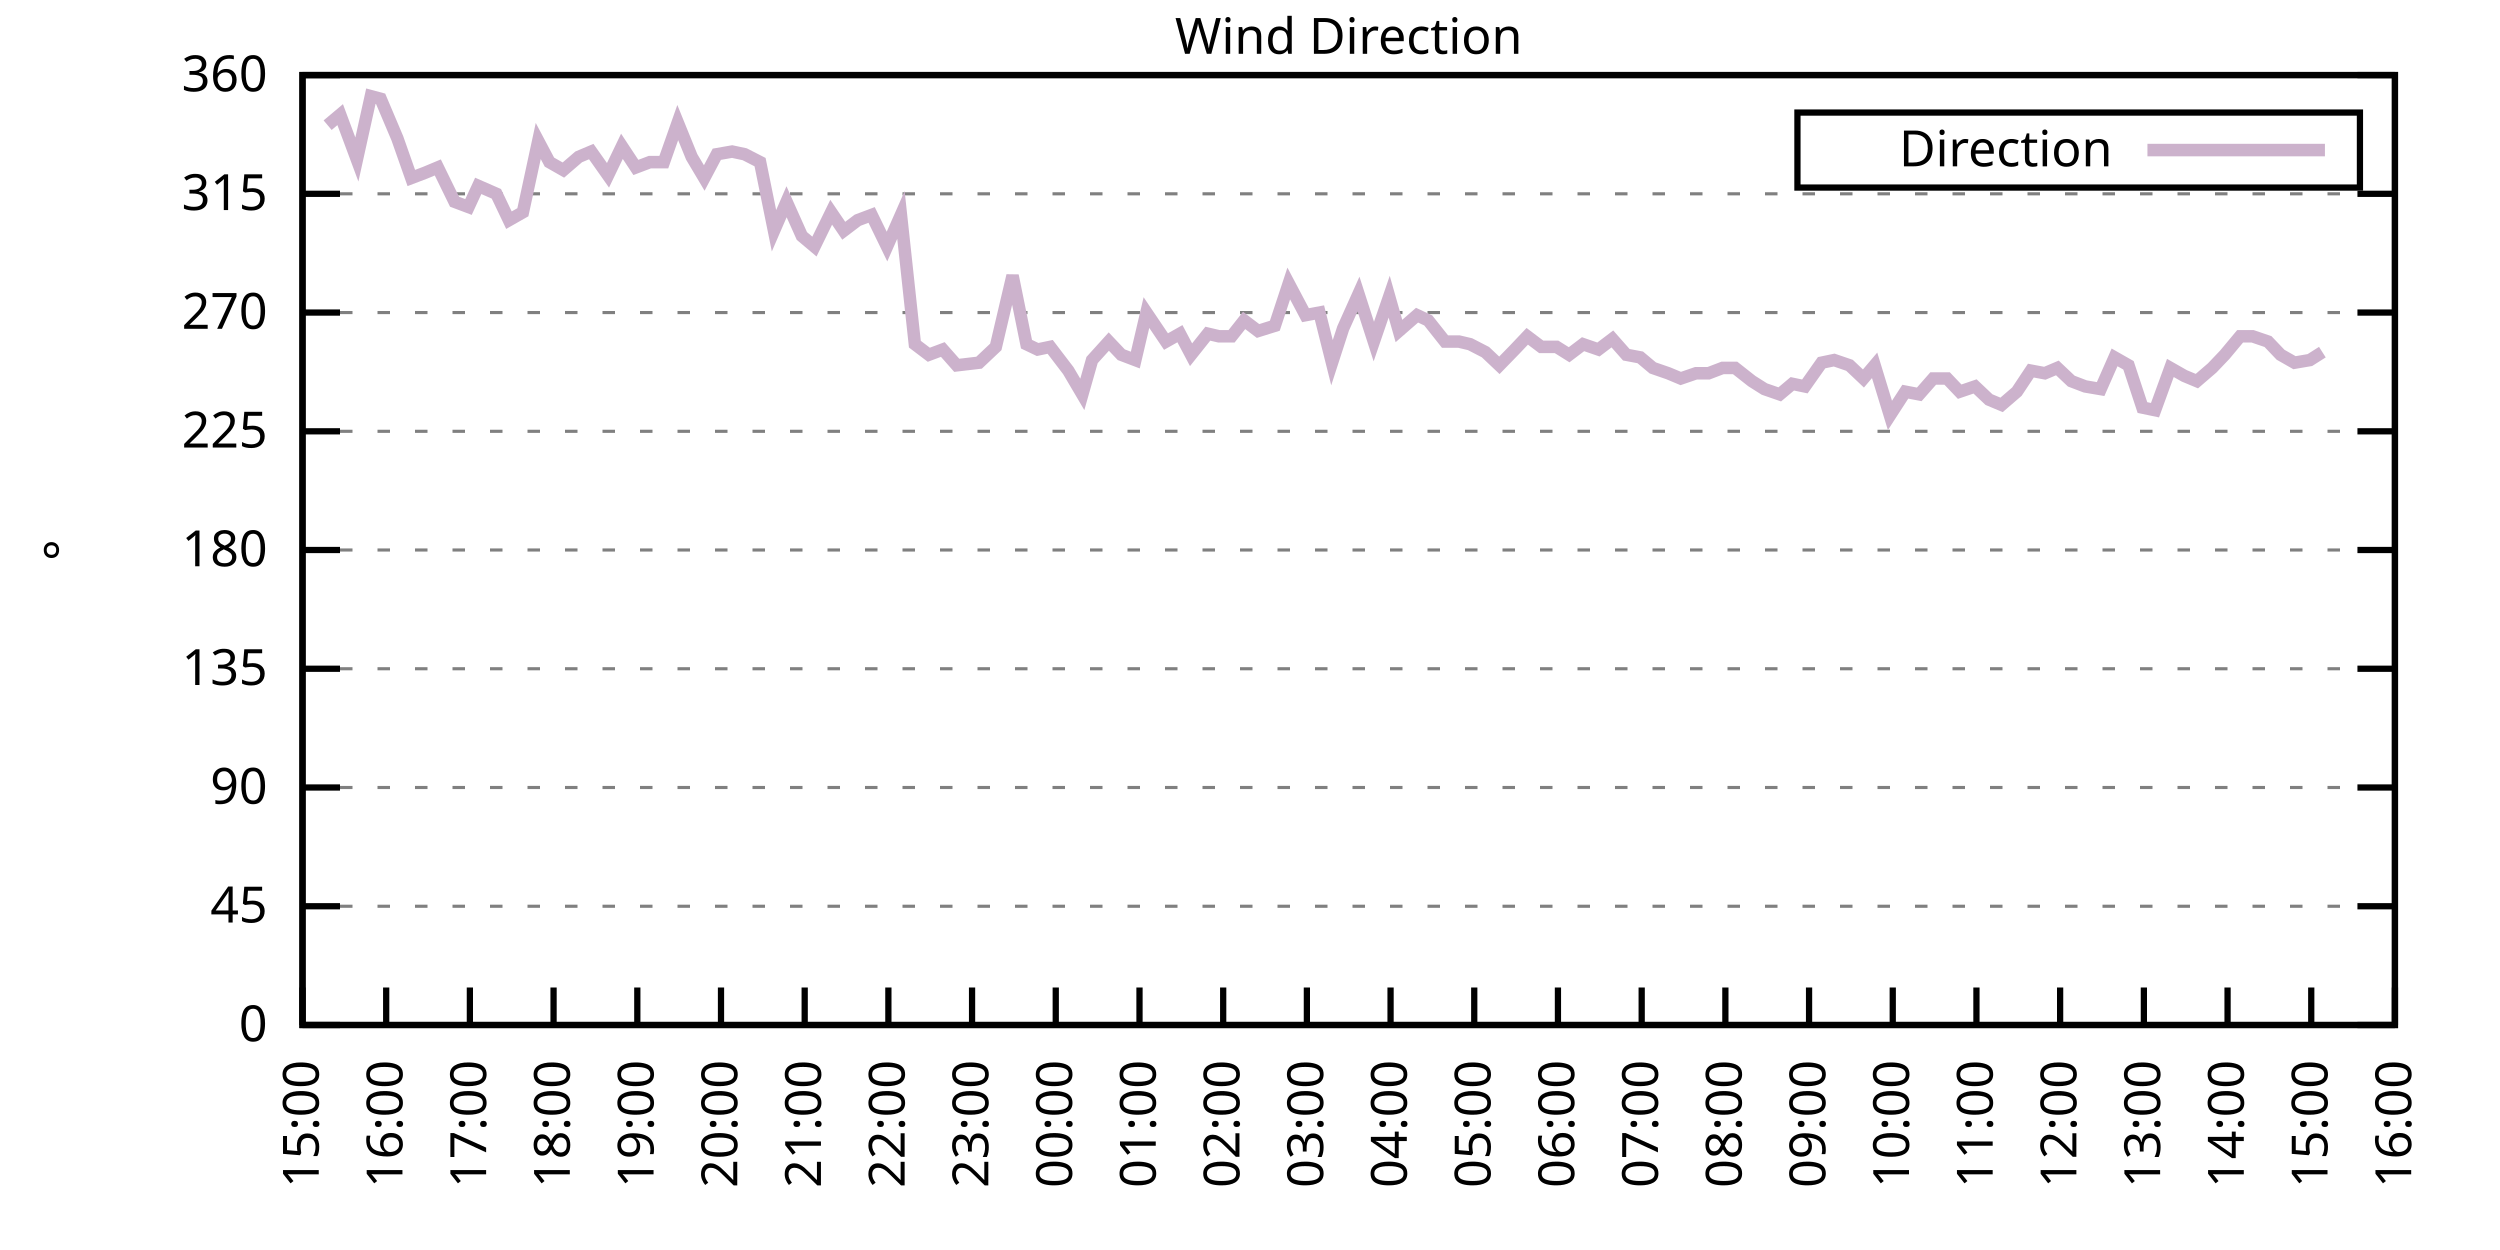
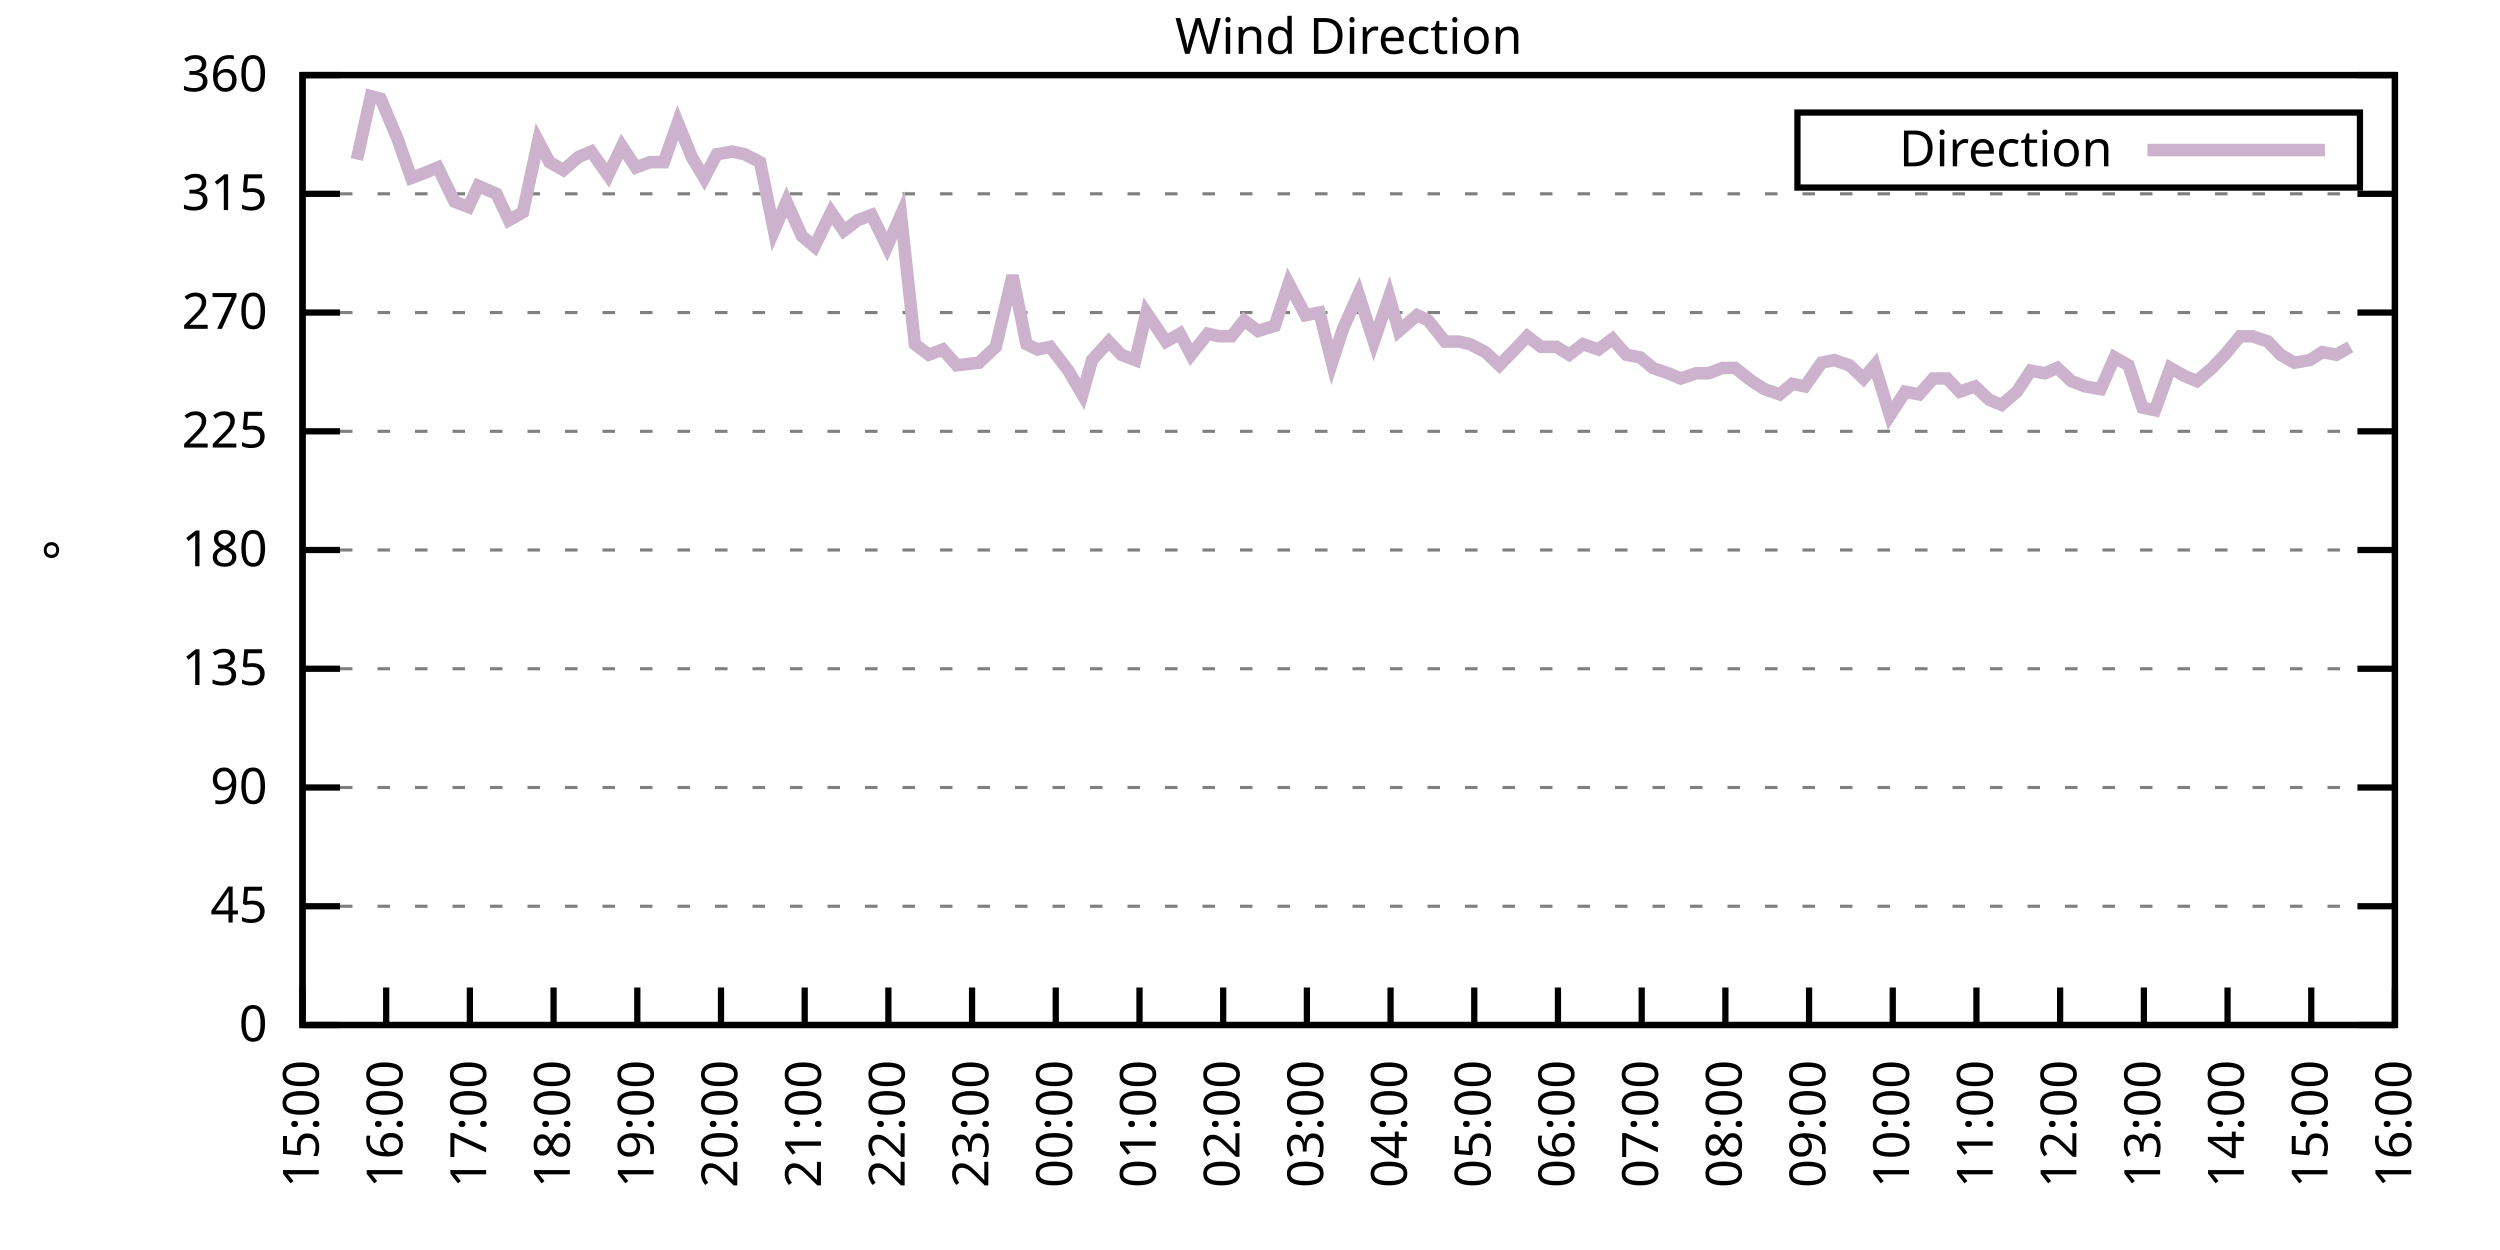
<svg xmlns="http://www.w3.org/2000/svg" xmlns:xlink="http://www.w3.org/1999/xlink" width="400" height="200" viewBox="0 0 400 200">
  <g id="gnuplot_canvas">
    <rect x="0" y="0" width="400" height="200" fill="none" />
    <defs>
      <circle id="gpDot" r="0.5" stroke-width="0.5" stroke="currentColor" />
      <path id="gpPt0" stroke-width="0.333" stroke="currentColor" d="M-1,0 h2 M0,-1 v2" />
      <path id="gpPt1" stroke-width="0.333" stroke="currentColor" d="M-1,-1 L1,1 M1,-1 L-1,1" />
      <path id="gpPt2" stroke-width="0.333" stroke="currentColor" d="M-1,0 L1,0 M0,-1 L0,1 M-1,-1 L1,1 M-1,1 L1,-1" />
      <rect id="gpPt3" stroke-width="0.333" stroke="currentColor" x="-1" y="-1" width="2" height="2" />
      <rect id="gpPt4" stroke-width="0.333" stroke="currentColor" fill="currentColor" x="-1" y="-1" width="2" height="2" />
      <circle id="gpPt5" stroke-width="0.333" stroke="currentColor" cx="0" cy="0" r="1" />
      <use xlink:href="#gpPt5" id="gpPt6" fill="currentColor" stroke="none" />
      <path id="gpPt7" stroke-width="0.333" stroke="currentColor" d="M0,-1.33 L-1.33,0.67 L1.33,0.67 z" />
      <use xlink:href="#gpPt7" id="gpPt8" fill="currentColor" stroke="none" />
      <use xlink:href="#gpPt7" id="gpPt9" stroke="currentColor" transform="rotate(180)" />
      <use xlink:href="#gpPt9" id="gpPt10" fill="currentColor" stroke="none" />
      <use xlink:href="#gpPt3" id="gpPt11" stroke="currentColor" transform="rotate(45)" />
      <use xlink:href="#gpPt11" id="gpPt12" fill="currentColor" stroke="none" />
      <path id="gpPt13" stroke-width="0.333" stroke="currentColor" d="M0,1.330 L1.265,0.411 L0.782,-1.067 L-0.782,-1.076 L-1.265,0.411 z" />
      <use xlink:href="#gpPt13" id="gpPt14" fill="currentColor" stroke="none" />
      <filter id="textbox" filterUnits="objectBoundingBox" x="0" y="0" height="1" width="1">
        <feFlood flood-color="white" flood-opacity="1" result="bgnd" />
        <feComposite in="SourceGraphic" in2="bgnd" operator="atop" />
      </filter>
      <filter id="greybox" filterUnits="objectBoundingBox" x="0" y="0" height="1" width="1">
        <feFlood flood-color="lightgrey" flood-opacity="1" result="grey" />
        <feComposite in="SourceGraphic" in2="grey" operator="atop" />
      </filter>
    </defs>
    <g fill="none" color="white" stroke="currentColor" stroke-width="1.00" stroke-linecap="butt" stroke-linejoin="miter">
</g>
    <g fill="none" color="black" stroke="currentColor" stroke-width="1.00" stroke-linecap="butt" stroke-linejoin="miter">
      <g stroke="none" shape-rendering="crispEdges">
        <polygon fill="rgb(255, 255, 255)" points="48.40,164.00 383.18,164.00 383.18,12.02 48.40,12.02 " />
      </g>
    </g>
    <g fill="none" color="black" stroke="currentColor" stroke-width="1.00" stroke-linecap="butt" stroke-linejoin="miter">
</g>
    <g fill="none" color="black" stroke="black" stroke-width="0.50" stroke-linecap="butt" stroke-linejoin="miter">
</g>
    <g fill="none" color="gray" stroke="currentColor" stroke-width="0.50" stroke-linecap="butt" stroke-linejoin="miter">
      <path stroke="gray" stroke-dasharray="2,4" class="gridline" d="M48.40,164.00 L383.19,164.00  " />
    </g>
    <g fill="none" color="gray" stroke="gray" stroke-width="1.00" stroke-linecap="butt" stroke-linejoin="miter">
</g>
    <g fill="none" color="black" stroke="currentColor" stroke-width="1.00" stroke-linecap="butt" stroke-linejoin="miter">
      <path stroke="black" d="M48.40,164.00 L54.40,164.00 M383.19,164.00 L377.19,164.00  " />
      <g transform="translate(42.80,166.60)" stroke="none" fill="black" font-family="Sans" font-size="8.00" text-anchor="end">
        <text>
          <tspan font-family="Sans"> 0</tspan>
        </text>
      </g>
    </g>
    <g fill="none" color="black" stroke="currentColor" stroke-width="1.00" stroke-linecap="butt" stroke-linejoin="miter">
</g>
    <g fill="none" color="black" stroke="black" stroke-width="0.50" stroke-linecap="butt" stroke-linejoin="miter">
</g>
    <g fill="none" color="gray" stroke="currentColor" stroke-width="0.50" stroke-linecap="butt" stroke-linejoin="miter">
      <path stroke="gray" stroke-dasharray="2,4" class="gridline" d="M48.40,145.00 L383.19,145.00  " />
    </g>
    <g fill="none" color="gray" stroke="gray" stroke-width="1.00" stroke-linecap="butt" stroke-linejoin="miter">
</g>
    <g fill="none" color="black" stroke="currentColor" stroke-width="1.00" stroke-linecap="butt" stroke-linejoin="miter">
      <path stroke="black" d="M48.40,145.00 L54.40,145.00 M383.19,145.00 L377.19,145.00  " />
      <g transform="translate(42.80,147.60)" stroke="none" fill="black" font-family="Sans" font-size="8.00" text-anchor="end">
        <text>
          <tspan font-family="Sans"> 45</tspan>
        </text>
      </g>
    </g>
    <g fill="none" color="black" stroke="currentColor" stroke-width="1.00" stroke-linecap="butt" stroke-linejoin="miter">
</g>
    <g fill="none" color="black" stroke="black" stroke-width="0.50" stroke-linecap="butt" stroke-linejoin="miter">
</g>
    <g fill="none" color="gray" stroke="currentColor" stroke-width="0.50" stroke-linecap="butt" stroke-linejoin="miter">
      <path stroke="gray" stroke-dasharray="2,4" class="gridline" d="M48.40,126.00 L383.19,126.00  " />
    </g>
    <g fill="none" color="gray" stroke="gray" stroke-width="1.00" stroke-linecap="butt" stroke-linejoin="miter">
</g>
    <g fill="none" color="black" stroke="currentColor" stroke-width="1.00" stroke-linecap="butt" stroke-linejoin="miter">
      <path stroke="black" d="M48.40,126.00 L54.40,126.00 M383.19,126.00 L377.19,126.00  " />
      <g transform="translate(42.80,128.60)" stroke="none" fill="black" font-family="Sans" font-size="8.00" text-anchor="end">
        <text>
          <tspan font-family="Sans"> 90</tspan>
        </text>
      </g>
    </g>
    <g fill="none" color="black" stroke="currentColor" stroke-width="1.00" stroke-linecap="butt" stroke-linejoin="miter">
</g>
    <g fill="none" color="black" stroke="black" stroke-width="0.50" stroke-linecap="butt" stroke-linejoin="miter">
</g>
    <g fill="none" color="gray" stroke="currentColor" stroke-width="0.50" stroke-linecap="butt" stroke-linejoin="miter">
      <path stroke="gray" stroke-dasharray="2,4" class="gridline" d="M48.40,107.00 L383.19,107.00  " />
    </g>
    <g fill="none" color="gray" stroke="gray" stroke-width="1.00" stroke-linecap="butt" stroke-linejoin="miter">
</g>
    <g fill="none" color="black" stroke="currentColor" stroke-width="1.00" stroke-linecap="butt" stroke-linejoin="miter">
      <path stroke="black" d="M48.40,107.00 L54.40,107.00 M383.19,107.00 L377.19,107.00  " />
      <g transform="translate(42.80,109.60)" stroke="none" fill="black" font-family="Sans" font-size="8.00" text-anchor="end">
        <text>
          <tspan font-family="Sans"> 135</tspan>
        </text>
      </g>
    </g>
    <g fill="none" color="black" stroke="currentColor" stroke-width="1.00" stroke-linecap="butt" stroke-linejoin="miter">
</g>
    <g fill="none" color="black" stroke="black" stroke-width="0.50" stroke-linecap="butt" stroke-linejoin="miter">
</g>
    <g fill="none" color="gray" stroke="currentColor" stroke-width="0.50" stroke-linecap="butt" stroke-linejoin="miter">
      <path stroke="gray" stroke-dasharray="2,4" class="gridline" d="M48.40,88.00 L383.19,88.00  " />
    </g>
    <g fill="none" color="gray" stroke="gray" stroke-width="1.00" stroke-linecap="butt" stroke-linejoin="miter">
</g>
    <g fill="none" color="black" stroke="currentColor" stroke-width="1.00" stroke-linecap="butt" stroke-linejoin="miter">
      <path stroke="black" d="M48.40,88.00 L54.40,88.00 M383.19,88.00 L377.19,88.00  " />
      <g transform="translate(42.80,90.60)" stroke="none" fill="black" font-family="Sans" font-size="8.00" text-anchor="end">
        <text>
          <tspan font-family="Sans"> 180</tspan>
        </text>
      </g>
    </g>
    <g fill="none" color="black" stroke="currentColor" stroke-width="1.00" stroke-linecap="butt" stroke-linejoin="miter">
</g>
    <g fill="none" color="black" stroke="black" stroke-width="0.50" stroke-linecap="butt" stroke-linejoin="miter">
</g>
    <g fill="none" color="gray" stroke="currentColor" stroke-width="0.50" stroke-linecap="butt" stroke-linejoin="miter">
      <path stroke="gray" stroke-dasharray="2,4" class="gridline" d="M48.40,69.01 L383.19,69.01  " />
    </g>
    <g fill="none" color="gray" stroke="gray" stroke-width="1.00" stroke-linecap="butt" stroke-linejoin="miter">
</g>
    <g fill="none" color="black" stroke="currentColor" stroke-width="1.00" stroke-linecap="butt" stroke-linejoin="miter">
      <path stroke="black" d="M48.40,69.01 L54.40,69.01 M383.19,69.01 L377.19,69.01  " />
      <g transform="translate(42.80,71.61)" stroke="none" fill="black" font-family="Sans" font-size="8.00" text-anchor="end">
        <text>
          <tspan font-family="Sans"> 225</tspan>
        </text>
      </g>
    </g>
    <g fill="none" color="black" stroke="currentColor" stroke-width="1.00" stroke-linecap="butt" stroke-linejoin="miter">
</g>
    <g fill="none" color="black" stroke="black" stroke-width="0.50" stroke-linecap="butt" stroke-linejoin="miter">
</g>
    <g fill="none" color="gray" stroke="currentColor" stroke-width="0.50" stroke-linecap="butt" stroke-linejoin="miter">
      <path stroke="gray" stroke-dasharray="2,4" class="gridline" d="M48.40,50.01 L383.19,50.01  " />
    </g>
    <g fill="none" color="gray" stroke="gray" stroke-width="1.00" stroke-linecap="butt" stroke-linejoin="miter">
</g>
    <g fill="none" color="black" stroke="currentColor" stroke-width="1.00" stroke-linecap="butt" stroke-linejoin="miter">
      <path stroke="black" d="M48.40,50.01 L54.40,50.01 M383.19,50.01 L377.19,50.01  " />
      <g transform="translate(42.80,52.61)" stroke="none" fill="black" font-family="Sans" font-size="8.00" text-anchor="end">
        <text>
          <tspan font-family="Sans"> 270</tspan>
        </text>
      </g>
    </g>
    <g fill="none" color="black" stroke="currentColor" stroke-width="1.00" stroke-linecap="butt" stroke-linejoin="miter">
</g>
    <g fill="none" color="black" stroke="black" stroke-width="0.50" stroke-linecap="butt" stroke-linejoin="miter">
</g>
    <g fill="none" color="gray" stroke="currentColor" stroke-width="0.50" stroke-linecap="butt" stroke-linejoin="miter">
      <path stroke="gray" stroke-dasharray="2,4" class="gridline" d="M48.40,31.01 L383.19,31.01  " />
    </g>
    <g fill="none" color="gray" stroke="gray" stroke-width="1.00" stroke-linecap="butt" stroke-linejoin="miter">
</g>
    <g fill="none" color="black" stroke="currentColor" stroke-width="1.00" stroke-linecap="butt" stroke-linejoin="miter">
      <path stroke="black" d="M48.40,31.01 L54.40,31.01 M383.19,31.01 L377.19,31.01  " />
      <g transform="translate(42.80,33.61)" stroke="none" fill="black" font-family="Sans" font-size="8.00" text-anchor="end">
        <text>
          <tspan font-family="Sans"> 315</tspan>
        </text>
      </g>
    </g>
    <g fill="none" color="black" stroke="currentColor" stroke-width="1.00" stroke-linecap="butt" stroke-linejoin="miter">
</g>
    <g fill="none" color="black" stroke="black" stroke-width="0.50" stroke-linecap="butt" stroke-linejoin="miter">
</g>
    <g fill="none" color="gray" stroke="currentColor" stroke-width="0.50" stroke-linecap="butt" stroke-linejoin="miter">
      <path stroke="gray" stroke-dasharray="2,4" class="gridline" d="M48.40,12.01 L383.19,12.01  " />
    </g>
    <g fill="none" color="gray" stroke="gray" stroke-width="1.00" stroke-linecap="butt" stroke-linejoin="miter">
</g>
    <g fill="none" color="black" stroke="currentColor" stroke-width="1.00" stroke-linecap="butt" stroke-linejoin="miter">
      <path stroke="black" d="M48.40,12.01 L54.40,12.01 M383.19,12.01 L377.19,12.01  " />
      <g transform="translate(42.80,14.61)" stroke="none" fill="black" font-family="Sans" font-size="8.00" text-anchor="end">
        <text>
          <tspan font-family="Sans"> 360</tspan>
        </text>
      </g>
    </g>
    <g fill="none" color="black" stroke="currentColor" stroke-width="1.00" stroke-linecap="butt" stroke-linejoin="miter">
      <path stroke="black" d="M48.40,164.00 L48.40,158.00  " />
      <g transform="translate(51.00,169.60) rotate(270.00)" stroke="none" fill="black" font-family="Sans" font-size="8.00" text-anchor="end">
        <text>
          <tspan font-family="Sans">15:00</tspan>
        </text>
      </g>
    </g>
    <g fill="none" color="black" stroke="currentColor" stroke-width="1.00" stroke-linecap="butt" stroke-linejoin="miter">
      <path stroke="black" d="M61.79,164.00 L61.79,158.00  " />
      <g transform="translate(64.39,169.60) rotate(270.00)" stroke="none" fill="black" font-family="Sans" font-size="8.00" text-anchor="end">
        <text>
          <tspan font-family="Sans">16:00</tspan>
        </text>
      </g>
    </g>
    <g fill="none" color="black" stroke="currentColor" stroke-width="1.00" stroke-linecap="butt" stroke-linejoin="miter">
      <path stroke="black" d="M75.18,164.00 L75.18,158.00  " />
      <g transform="translate(77.78,169.60) rotate(270.00)" stroke="none" fill="black" font-family="Sans" font-size="8.00" text-anchor="end">
        <text>
          <tspan font-family="Sans">17:00</tspan>
        </text>
      </g>
    </g>
    <g fill="none" color="black" stroke="currentColor" stroke-width="1.00" stroke-linecap="butt" stroke-linejoin="miter">
      <path stroke="black" d="M88.57,164.00 L88.57,158.00  " />
      <g transform="translate(91.17,169.60) rotate(270.00)" stroke="none" fill="black" font-family="Sans" font-size="8.00" text-anchor="end">
        <text>
          <tspan font-family="Sans">18:00</tspan>
        </text>
      </g>
    </g>
    <g fill="none" color="black" stroke="currentColor" stroke-width="1.00" stroke-linecap="butt" stroke-linejoin="miter">
      <path stroke="black" d="M101.97,164.00 L101.97,158.00  " />
      <g transform="translate(104.57,169.60) rotate(270.00)" stroke="none" fill="black" font-family="Sans" font-size="8.00" text-anchor="end">
        <text>
          <tspan font-family="Sans">19:00</tspan>
        </text>
      </g>
    </g>
    <g fill="none" color="black" stroke="currentColor" stroke-width="1.00" stroke-linecap="butt" stroke-linejoin="miter">
      <path stroke="black" d="M115.36,164.00 L115.36,158.00  " />
      <g transform="translate(117.96,169.60) rotate(270.00)" stroke="none" fill="black" font-family="Sans" font-size="8.00" text-anchor="end">
        <text>
          <tspan font-family="Sans">20:00</tspan>
        </text>
      </g>
    </g>
    <g fill="none" color="black" stroke="currentColor" stroke-width="1.00" stroke-linecap="butt" stroke-linejoin="miter">
      <path stroke="black" d="M128.75,164.00 L128.75,158.00  " />
      <g transform="translate(131.35,169.60) rotate(270.00)" stroke="none" fill="black" font-family="Sans" font-size="8.00" text-anchor="end">
        <text>
          <tspan font-family="Sans">21:00</tspan>
        </text>
      </g>
    </g>
    <g fill="none" color="black" stroke="currentColor" stroke-width="1.00" stroke-linecap="butt" stroke-linejoin="miter">
      <path stroke="black" d="M142.14,164.00 L142.14,158.00  " />
      <g transform="translate(144.74,169.60) rotate(270.00)" stroke="none" fill="black" font-family="Sans" font-size="8.00" text-anchor="end">
        <text>
          <tspan font-family="Sans">22:00</tspan>
        </text>
      </g>
    </g>
    <g fill="none" color="black" stroke="currentColor" stroke-width="1.00" stroke-linecap="butt" stroke-linejoin="miter">
      <path stroke="black" d="M155.53,164.00 L155.53,158.00  " />
      <g transform="translate(158.13,169.60) rotate(270.00)" stroke="none" fill="black" font-family="Sans" font-size="8.00" text-anchor="end">
        <text>
          <tspan font-family="Sans">23:00</tspan>
        </text>
      </g>
    </g>
    <g fill="none" color="black" stroke="currentColor" stroke-width="1.00" stroke-linecap="butt" stroke-linejoin="miter">
      <path stroke="black" d="M168.92,164.00 L168.92,158.00  " />
      <g transform="translate(171.52,169.60) rotate(270.00)" stroke="none" fill="black" font-family="Sans" font-size="8.00" text-anchor="end">
        <text>
          <tspan font-family="Sans">00:00</tspan>
        </text>
      </g>
    </g>
    <g fill="none" color="black" stroke="currentColor" stroke-width="1.00" stroke-linecap="butt" stroke-linejoin="miter">
      <path stroke="black" d="M182.32,164.00 L182.32,158.00  " />
      <g transform="translate(184.92,169.60) rotate(270.00)" stroke="none" fill="black" font-family="Sans" font-size="8.00" text-anchor="end">
        <text>
          <tspan font-family="Sans">01:00</tspan>
        </text>
      </g>
    </g>
    <g fill="none" color="black" stroke="currentColor" stroke-width="1.00" stroke-linecap="butt" stroke-linejoin="miter">
      <path stroke="black" d="M195.71,164.00 L195.71,158.00  " />
      <g transform="translate(198.31,169.60) rotate(270.00)" stroke="none" fill="black" font-family="Sans" font-size="8.00" text-anchor="end">
        <text>
          <tspan font-family="Sans">02:00</tspan>
        </text>
      </g>
    </g>
    <g fill="none" color="black" stroke="currentColor" stroke-width="1.00" stroke-linecap="butt" stroke-linejoin="miter">
      <path stroke="black" d="M209.10,164.00 L209.10,158.00  " />
      <g transform="translate(211.70,169.60) rotate(270.00)" stroke="none" fill="black" font-family="Sans" font-size="8.00" text-anchor="end">
        <text>
          <tspan font-family="Sans">03:00</tspan>
        </text>
      </g>
    </g>
    <g fill="none" color="black" stroke="currentColor" stroke-width="1.00" stroke-linecap="butt" stroke-linejoin="miter">
      <path stroke="black" d="M222.49,164.00 L222.49,158.00  " />
      <g transform="translate(225.09,169.60) rotate(270.00)" stroke="none" fill="black" font-family="Sans" font-size="8.00" text-anchor="end">
        <text>
          <tspan font-family="Sans">04:00</tspan>
        </text>
      </g>
    </g>
    <g fill="none" color="black" stroke="currentColor" stroke-width="1.00" stroke-linecap="butt" stroke-linejoin="miter">
      <path stroke="black" d="M235.88,164.00 L235.88,158.00  " />
      <g transform="translate(238.48,169.60) rotate(270.00)" stroke="none" fill="black" font-family="Sans" font-size="8.00" text-anchor="end">
        <text>
          <tspan font-family="Sans">05:00</tspan>
        </text>
      </g>
    </g>
    <g fill="none" color="black" stroke="currentColor" stroke-width="1.00" stroke-linecap="butt" stroke-linejoin="miter">
      <path stroke="black" d="M249.27,164.00 L249.27,158.00  " />
      <g transform="translate(251.87,169.60) rotate(270.00)" stroke="none" fill="black" font-family="Sans" font-size="8.00" text-anchor="end">
        <text>
          <tspan font-family="Sans">06:00</tspan>
        </text>
      </g>
    </g>
    <g fill="none" color="black" stroke="currentColor" stroke-width="1.00" stroke-linecap="butt" stroke-linejoin="miter">
      <path stroke="black" d="M262.67,164.00 L262.67,158.00  " />
      <g transform="translate(265.27,169.60) rotate(270.00)" stroke="none" fill="black" font-family="Sans" font-size="8.00" text-anchor="end">
        <text>
          <tspan font-family="Sans">07:00</tspan>
        </text>
      </g>
    </g>
    <g fill="none" color="black" stroke="currentColor" stroke-width="1.00" stroke-linecap="butt" stroke-linejoin="miter">
      <path stroke="black" d="M276.06,164.00 L276.06,158.00  " />
      <g transform="translate(278.66,169.60) rotate(270.00)" stroke="none" fill="black" font-family="Sans" font-size="8.00" text-anchor="end">
        <text>
          <tspan font-family="Sans">08:00</tspan>
        </text>
      </g>
    </g>
    <g fill="none" color="black" stroke="currentColor" stroke-width="1.00" stroke-linecap="butt" stroke-linejoin="miter">
      <path stroke="black" d="M289.45,164.00 L289.45,158.00  " />
      <g transform="translate(292.05,169.60) rotate(270.00)" stroke="none" fill="black" font-family="Sans" font-size="8.00" text-anchor="end">
        <text>
          <tspan font-family="Sans">09:00</tspan>
        </text>
      </g>
    </g>
    <g fill="none" color="black" stroke="currentColor" stroke-width="1.00" stroke-linecap="butt" stroke-linejoin="miter">
      <path stroke="black" d="M302.84,164.00 L302.84,158.00  " />
      <g transform="translate(305.44,169.60) rotate(270.00)" stroke="none" fill="black" font-family="Sans" font-size="8.00" text-anchor="end">
        <text>
          <tspan font-family="Sans">10:00</tspan>
        </text>
      </g>
    </g>
    <g fill="none" color="black" stroke="currentColor" stroke-width="1.00" stroke-linecap="butt" stroke-linejoin="miter">
      <path stroke="black" d="M316.23,164.00 L316.23,158.00  " />
      <g transform="translate(318.83,169.60) rotate(270.00)" stroke="none" fill="black" font-family="Sans" font-size="8.00" text-anchor="end">
        <text>
          <tspan font-family="Sans">11:00</tspan>
        </text>
      </g>
    </g>
    <g fill="none" color="black" stroke="currentColor" stroke-width="1.00" stroke-linecap="butt" stroke-linejoin="miter">
      <path stroke="black" d="M329.62,164.00 L329.62,158.00  " />
      <g transform="translate(332.22,169.60) rotate(270.00)" stroke="none" fill="black" font-family="Sans" font-size="8.00" text-anchor="end">
        <text>
          <tspan font-family="Sans">12:00</tspan>
        </text>
      </g>
    </g>
    <g fill="none" color="black" stroke="currentColor" stroke-width="1.00" stroke-linecap="butt" stroke-linejoin="miter">
      <path stroke="black" d="M343.02,164.00 L343.02,158.00  " />
      <g transform="translate(345.62,169.60) rotate(270.00)" stroke="none" fill="black" font-family="Sans" font-size="8.00" text-anchor="end">
        <text>
          <tspan font-family="Sans">13:00</tspan>
        </text>
      </g>
    </g>
    <g fill="none" color="black" stroke="currentColor" stroke-width="1.00" stroke-linecap="butt" stroke-linejoin="miter">
      <path stroke="black" d="M356.41,164.00 L356.41,158.00  " />
      <g transform="translate(359.01,169.60) rotate(270.00)" stroke="none" fill="black" font-family="Sans" font-size="8.00" text-anchor="end">
        <text>
          <tspan font-family="Sans">14:00</tspan>
        </text>
      </g>
    </g>
    <g fill="none" color="black" stroke="currentColor" stroke-width="1.00" stroke-linecap="butt" stroke-linejoin="miter">
      <path stroke="black" d="M369.80,164.00 L369.80,158.00  " />
      <g transform="translate(372.40,169.60) rotate(270.00)" stroke="none" fill="black" font-family="Sans" font-size="8.00" text-anchor="end">
        <text>
          <tspan font-family="Sans">15:00</tspan>
        </text>
      </g>
    </g>
    <g fill="none" color="black" stroke="currentColor" stroke-width="1.00" stroke-linecap="butt" stroke-linejoin="miter">
      <path stroke="black" d="M383.19,164.00 L383.19,158.00  " />
      <g transform="translate(385.79,169.60) rotate(270.00)" stroke="none" fill="black" font-family="Sans" font-size="8.00" text-anchor="end">
        <text>
          <tspan font-family="Sans">16:00</tspan>
        </text>
      </g>
    </g>
    <g fill="none" color="black" stroke="currentColor" stroke-width="1.00" stroke-linecap="butt" stroke-linejoin="miter">
</g>
    <g fill="none" color="black" stroke="currentColor" stroke-width="1.00" stroke-linecap="butt" stroke-linejoin="miter">
      <path stroke="black" d="M48.40,12.01 L48.40,164.00 L383.19,164.00 L383.19,12.01 L48.40,12.01 Z  " />
    </g>
    <g fill="none" color="black" stroke="currentColor" stroke-width="1.00" stroke-linecap="butt" stroke-linejoin="miter">
</g>
    <g fill="none" color="black" stroke="currentColor" stroke-width="1.00" stroke-linecap="butt" stroke-linejoin="miter">
      <path stroke="black" d="M287.59,30.01 L287.59,18.01 L377.59,18.01 L377.59,30.01 L287.59,30.01 Z  " />
    </g>
    <g id="Wind_direction_plot_1">
      <g fill="none" color="white" stroke="black" stroke-width="2.00" stroke-linecap="butt" stroke-linejoin="miter">
</g>
      <g fill="none" color="black" stroke="currentColor" stroke-width="2.00" stroke-linecap="butt" stroke-linejoin="miter">
        <g transform="translate(337.99,26.61)" stroke="none" fill="black" font-family="Sans" font-size="8.00" text-anchor="end">
          <text>
            <tspan font-family="Sans">Direction</tspan>
          </text>
        </g>
      </g>
      <g fill="none" color="black" stroke="currentColor" stroke-width="2.00" stroke-linecap="butt" stroke-linejoin="miter">
-         <path stroke="rgb(204, 178, 204)" d="M343.59,24.01 L371.99,24.01 M52.42,20.03 L54.43,18.34 L57.10,25.52 L59.34,15.39 L60.90,15.81 L63.58,22.14   L65.81,28.48 L68.04,27.63 L70.05,26.79 L72.73,32.28 L74.96,33.12 L76.52,29.74 L79.42,31.01 L81.43,35.23   L83.66,33.96 L86.12,22.56 L87.91,25.94 L90.14,27.21 L92.59,25.10 L94.60,24.25 L97.28,28.05 L99.51,23.41   L101.74,26.79 L103.98,25.94 L106.21,25.94 L108.44,19.61 L110.67,25.10 L112.68,28.48 L114.69,24.68 L117.14,24.25   L119.15,24.68 L121.61,25.94 L123.84,36.92 L125.85,32.28 L128.30,37.76 L130.31,39.45 L132.99,33.96 L135.00,36.92   L137.23,35.23 L139.46,34.39 L141.92,39.45 L144.15,34.39 L146.38,55.07 L148.61,56.76 L150.85,55.92 L153.08,58.45   L156.65,58.03 L159.33,55.50 L162.01,44.10 L164.24,55.07 L166.02,55.92 L168.03,55.50 L170.93,59.30 L173.17,63.10   L174.73,57.61 L177.41,54.65 L179.41,56.76 L181.65,57.61 L183.43,50.01 L186.56,54.65 L188.79,53.39 L190.57,56.76   L193.25,53.39 L195.04,53.81 L197.05,53.81 L199.06,51.27 L201.29,52.96 L203.97,52.12 L206.20,45.36 L208.88,50.43   L211.11,50.01 L213.12,58.03 L214.90,52.54 L217.36,47.05 L219.81,54.65 L222.27,47.47 L223.83,52.96 L226.73,50.43   L228.52,51.27 L231.20,54.65 L233.43,54.65 L235.21,55.07 L237.67,56.34 L239.90,58.45 L242.36,55.92 L244.36,53.81   L246.60,55.50 L249.05,55.50 L251.06,56.76 L253.29,55.07 L255.75,55.92 L257.98,54.23 L260.21,56.76 L262.44,57.18   L264.45,58.87 L266.91,59.72 L268.92,60.56 L271.37,59.72 L273.38,59.72 L275.61,58.87 L277.62,58.87 L280.30,60.98   L282.31,62.25 L284.76,63.10 L286.77,61.41 L288.78,61.83 L291.46,58.03 L293.47,57.61 L295.92,58.45 L298.15,60.56   L299.94,58.45 L302.39,66.47 L304.85,62.67 L307.08,63.10 L309.31,60.56 L311.54,60.56 L313.55,62.67 L316.01,61.83   L318.24,63.94 L320.25,64.78 L322.70,62.67 L324.94,59.30 L327.17,59.72 L329.18,58.87 L331.41,60.98 L333.64,61.83   L336.10,62.25 L338.33,57.18 L340.56,58.45 L342.79,65.21 L344.80,65.63 L347.26,58.87 L349.49,60.14 L351.50,60.98   L353.95,58.87 L355.96,56.76 L358.42,53.81 L360.42,53.81 L362.88,54.65 L364.89,56.76 L367.12,58.03 L369.58,57.61   L371.58,56.34  " />
+         <path stroke="rgb(204, 178, 204)" d="M343.59,24.01 L371.99,24.01 M57.10,25.52 L59.34,15.39 L60.90,15.81 L63.58,22.14 L65.81,28.48 L68.04,27.63   L70.05,26.79 L72.73,32.28 L74.96,33.12 L76.52,29.74 L79.42,31.01 L81.43,35.23 L83.66,33.96 L86.12,22.56   L87.91,25.94 L90.14,27.21 L92.59,25.10 L94.60,24.25 L97.28,28.05 L99.51,23.41 L101.74,26.79 L103.98,25.94   L106.21,25.94 L108.44,19.61 L110.67,25.10 L112.68,28.48 L114.69,24.68 L117.14,24.25 L119.15,24.68 L121.61,25.94   L123.84,36.92 L125.85,32.28 L128.30,37.76 L130.31,39.45 L132.99,33.96 L135.00,36.92 L137.23,35.23 L139.46,34.39   L141.92,39.45 L144.15,34.39 L146.38,55.07 L148.61,56.76 L150.85,55.92 L153.08,58.45 L156.65,58.03 L159.33,55.50   L162.01,44.10 L164.24,55.07 L166.02,55.92 L168.03,55.50 L170.93,59.30 L173.17,63.10 L174.73,57.61 L177.41,54.65   L179.41,56.76 L181.65,57.61 L183.43,50.01 L186.56,54.65 L188.79,53.39 L190.57,56.76 L193.25,53.39 L195.04,53.81   L197.05,53.81 L199.06,51.27 L201.29,52.96 L203.97,52.12 L206.20,45.36 L208.88,50.43 L211.11,50.01 L213.12,58.03   L214.90,52.54 L217.36,47.05 L219.81,54.65 L222.27,47.47 L223.83,52.96 L226.73,50.43 L228.52,51.27 L231.20,54.65   L233.43,54.65 L235.21,55.07 L237.67,56.34 L239.90,58.45 L242.36,55.92 L244.36,53.81 L246.60,55.50 L249.05,55.50   L251.06,56.76 L253.29,55.07 L255.75,55.92 L257.98,54.23 L260.21,56.76 L262.44,57.18 L264.45,58.87 L266.91,59.72   L268.92,60.56 L271.37,59.72 L273.38,59.72 L275.61,58.87 L277.62,58.87 L280.30,60.98 L282.31,62.25 L284.76,63.10   L286.77,61.41 L288.78,61.83 L291.46,58.03 L293.47,57.61 L295.92,58.45 L298.15,60.56 L299.94,58.45 L302.39,66.47   L304.85,62.67 L307.08,63.10 L309.31,60.56 L311.54,60.56 L313.55,62.67 L316.01,61.83 L318.24,63.94 L320.25,64.78   L322.70,62.67 L324.94,59.30 L327.17,59.72 L329.18,58.87 L331.41,60.98 L333.64,61.83 L336.10,62.25 L338.33,57.18   L340.56,58.45 L342.79,65.21 L344.80,65.63 L347.26,58.87 L349.49,60.14 L351.50,60.98 L353.95,58.87 L355.96,56.76   L358.42,53.81 L360.42,53.81 L362.88,54.65 L364.89,56.76 L367.12,58.03 L369.58,57.61 L371.58,56.34 L373.82,56.76   L376.05,55.50  " />
      </g>
    </g>
    <g fill="none" color="black" stroke="currentColor" stroke-width="2.00" stroke-linecap="butt" stroke-linejoin="miter">
</g>
    <g fill="none" color="black" stroke="black" stroke-width="1.00" stroke-linecap="butt" stroke-linejoin="miter">
</g>
    <g fill="none" color="black" stroke="currentColor" stroke-width="1.00" stroke-linecap="butt" stroke-linejoin="miter">
      <path stroke="black" d="M48.40,12.01 L48.40,164.00 L383.19,164.00 L383.19,12.01 L48.40,12.01 Z  " />
      <g transform="translate(12.80,88.01) rotate(270.00)" stroke="none" fill="black" font-family="Sans" font-size="8.00" text-anchor="middle">
        <text>
          <tspan font-family="Sans">°</tspan>
        </text>
      </g>
    </g>
    <g fill="none" color="black" stroke="currentColor" stroke-width="1.00" stroke-linecap="butt" stroke-linejoin="miter">
</g>
    <g fill="none" color="black" stroke="currentColor" stroke-width="1.00" stroke-linecap="butt" stroke-linejoin="miter">
      <g transform="translate(215.79,8.61)" stroke="none" fill="black" font-family="Sans" font-size="8.00" text-anchor="middle">
        <text>
          <tspan font-family="Sans">Wind Direction</tspan>
        </text>
      </g>
    </g>
    <g fill="none" color="black" stroke="currentColor" stroke-width="1.00" stroke-linecap="butt" stroke-linejoin="miter">
</g>
  </g>
</svg>
